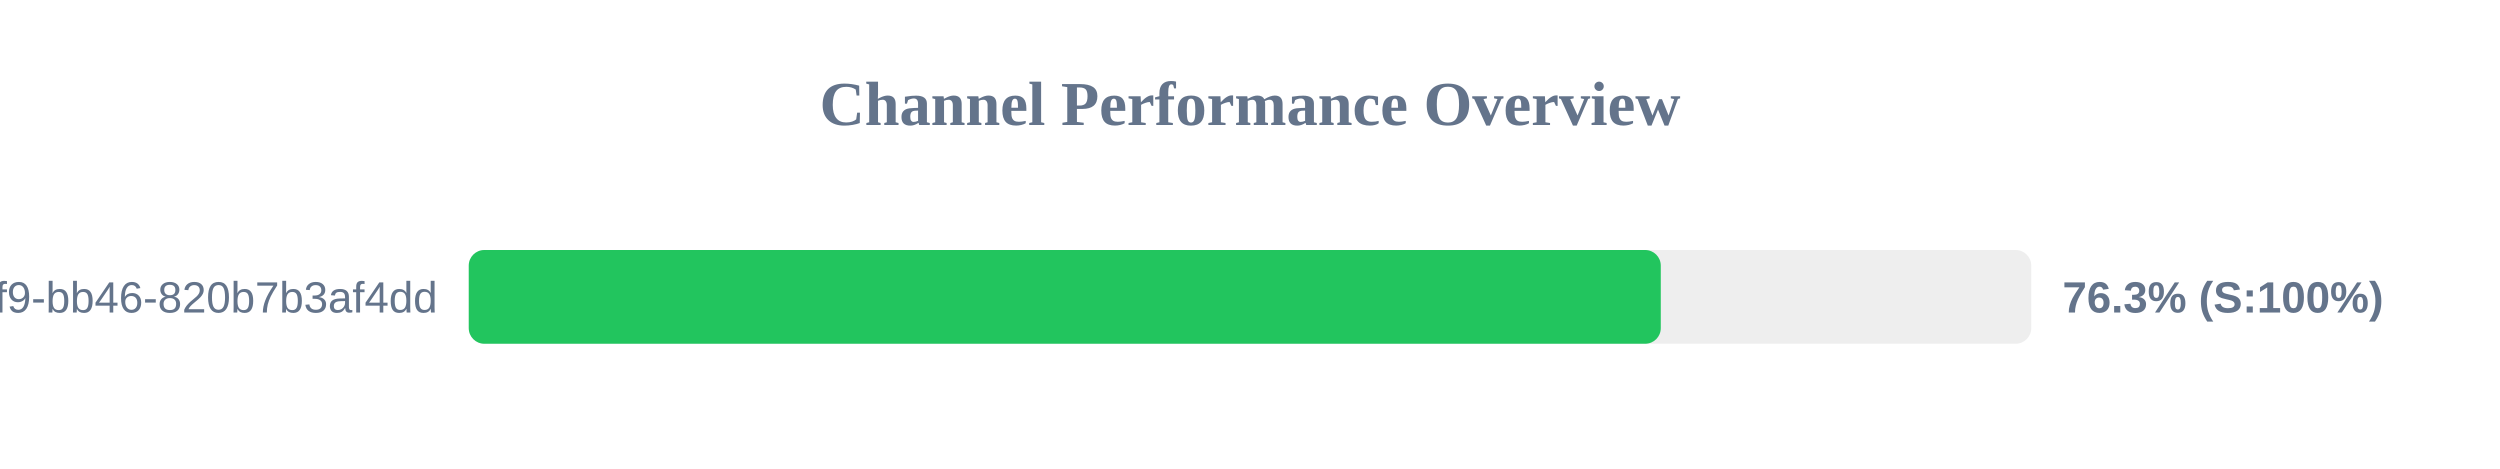
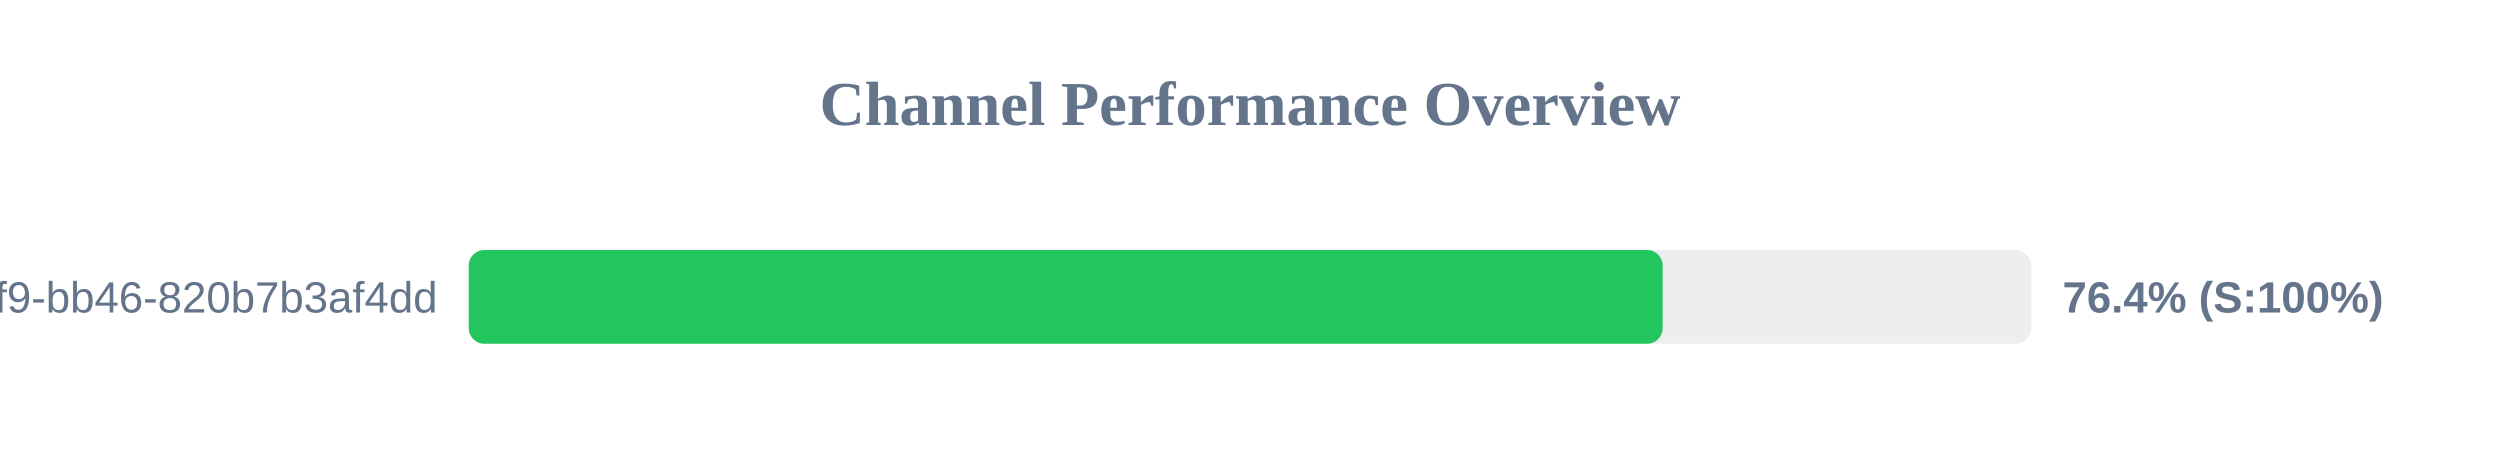
<svg xmlns="http://www.w3.org/2000/svg" width="800" height="150" version="1.1">
  <style>
        .row { font: 14px Arial; fill: #64748b; }
        .score { font: bold 14px Arial; fill: #64748b; }
    </style>
  <text x="400" y="40" text-anchor="middle" font-size="20px" font-weight="bold" fill="#64748b">Channel Performance Overview</text>
  <rect x="150" y="80" width="500" height="30" fill="#eee" rx="5" />
-   <rect x="150" y="80" width="381.45" height="30" fill="#22c55e" rx="5" />
+   <rect x="150" y="80" width="382.05" height="30" fill="#22c55e" rx="5" />
  <text x="140" y="100" text-anchor="end" class="row">?uuid=80b2ac81-ba69-41f9-bb46-820b7b3af4dd</text>
-   <text x="660" y="100" text-anchor="start" class="score">76.3% (S:100%)</text>
+   <text x="660" y="100" text-anchor="start" class="score">76.4% (S:100%)</text>
</svg>
